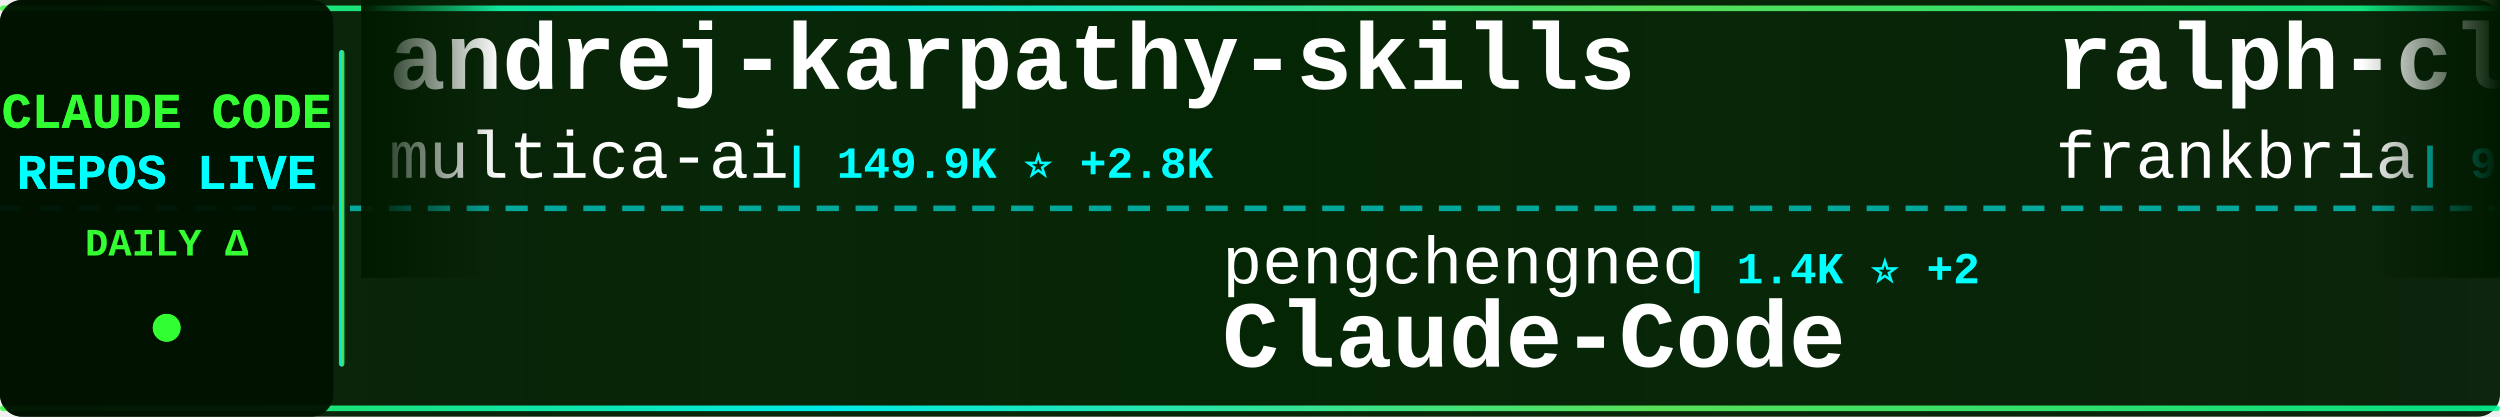
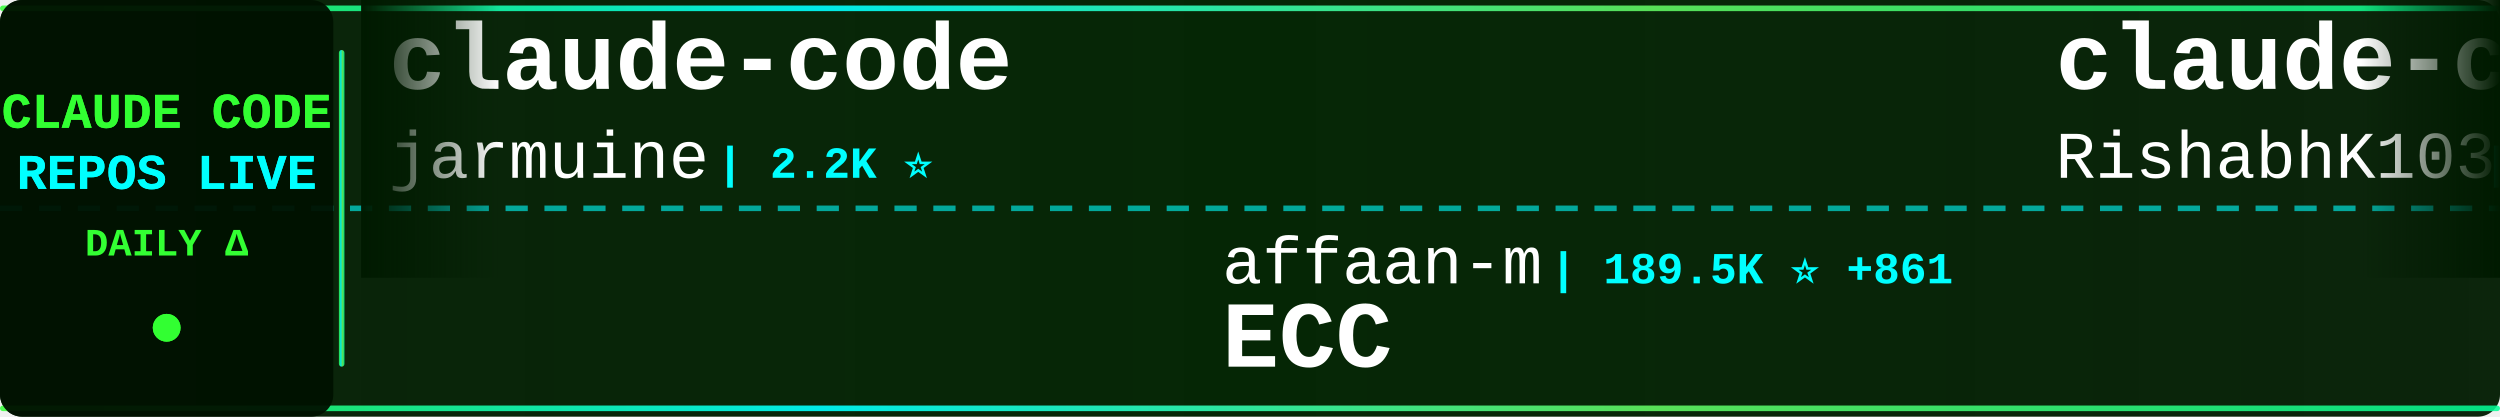
<svg xmlns="http://www.w3.org/2000/svg" width="900" height="150">
  <defs>
    <linearGradient id="tickerBg" x1="0%" y1="0%" x2="100%" y2="0%">
      <stop offset="0%" style="stop-color:#001a00;stop-opacity:0.95" />
      <stop offset="50%" style="stop-color:#002200;stop-opacity:0.98" />
      <stop offset="100%" style="stop-color:#001a00;stop-opacity:0.95" />
    </linearGradient>
    <linearGradient id="borderGrad" x1="0%" y1="0%" x2="100%" y2="0%">
      <stop offset="0%" style="stop-color:#33ff33;stop-opacity:0.85">
        <animate attributeName="stop-opacity" values="0.85;1;0.85" dur="2s" repeatCount="indefinite" />
      </stop>
      <stop offset="33%" style="stop-color:#00ffff;stop-opacity:0.9">
        <animate attributeName="stop-opacity" values="0.9;1;0.9" dur="2.2s" repeatCount="indefinite" />
      </stop>
      <stop offset="66%" style="stop-color:#66ff66;stop-opacity:0.85">
        <animate attributeName="stop-opacity" values="0.85;1;0.85" dur="1.8s" repeatCount="indefinite" />
      </stop>
      <stop offset="100%" style="stop-color:#00ff99;stop-opacity:0.85">
        <animate attributeName="stop-opacity" values="0.85;1;0.85" dur="2s" repeatCount="indefinite" />
      </stop>
    </linearGradient>
    <filter id="textGlow">
      <feGaussianBlur stdDeviation="0.1" result="coloredBlur" />
      <feMerge>
        <feMergeNode in="coloredBlur" />
        <feMergeNode in="SourceGraphic" />
      </feMerge>
    </filter>
    <filter id="metricGlow">
      <feGaussianBlur stdDeviation="0.2" result="coloredBlur" />
      <feMerge>
        <feMergeNode in="coloredBlur" />
        <feMergeNode in="SourceGraphic" />
      </feMerge>
    </filter>
    <linearGradient id="leftFade" x1="0%" y1="0%" x2="100%" y2="0%">
      <stop offset="0%" style="stop-color:#001a00;stop-opacity:1" />
      <stop offset="100%" style="stop-color:#001a00;stop-opacity:0" />
    </linearGradient>
    <linearGradient id="rightFade" x1="0%" y1="0%" x2="100%" y2="0%">
      <stop offset="0%" style="stop-color:#001a00;stop-opacity:0" />
      <stop offset="100%" style="stop-color:#001a00;stop-opacity:1" />
    </linearGradient>
  </defs>
  <rect width="900" height="150" fill="url(#tickerBg)" rx="8" />
  <rect x="0" y="2" width="900" height="2" fill="url(#borderGrad)" rx="1" />
  <rect x="0" y="146" width="900" height="2" fill="url(#borderGrad)" rx="1" />
  <line x1="0" y1="75" x2="900" y2="75" stroke="#00ffff" stroke-width="2" stroke-dasharray="8 6" opacity="0.6" />
  <rect x="0" y="0" width="120" height="150" fill="#001100" opacity="0.95" rx="8" />
  <text x="60" y="46" font-family="'Courier New', monospace" font-size="18" font-weight="bold" fill="#33ff33" text-anchor="middle" filter="url(#textGlow)">
    CLAUDE CODE
  </text>
  <text x="60" y="68" font-family="'Courier New', monospace" font-size="18" font-weight="bold" fill="#00ffff" text-anchor="middle" filter="url(#textGlow)">
    REPOS LIVE
  </text>
  <text x="60" y="92" font-family="'Courier New', monospace" font-size="14" font-weight="bold" fill="#33ff33" text-anchor="middle">
    DAILY Δ
  </text>
  <circle cx="60" cy="118" r="5" fill="#33ff33" filter="url(#metricGlow)">
    <animate attributeName="r" values="4;6;4" dur="1.5s" repeatCount="indefinite" />
    <animate attributeName="opacity" values="0.6;1;0.6" dur="1.5s" repeatCount="indefinite" />
  </circle>
  <rect x="122" y="18" width="2" height="114" fill="url(#borderGrad)" rx="1" />
  <clipPath id="tickerClip">
    <rect x="130" y="0" width="770" height="150" />
  </clipPath>
  <g clip-path="url(#tickerClip)">
    <g id="tickerItems">
      <animateTransform attributeName="transform" attributeType="XML" type="translate" from="0 0" to="-3000 0" dur="54s" repeatCount="indefinite" />
      <g transform="translate(0, 0)">
-         <text x="140" y="32" font-family="'Courier New', monospace" font-size="34" font-weight="bold" fill="#ffffff">andrej-karpathy-skills</text>
-         <text x="140" y="64" font-family="'Courier New', monospace" font-size="24" font-weight="normal" fill="#ffffff" opacity="1.0">multica-ai</text>
-         <text x="282" y="64" font-family="'Courier New', monospace" font-size="16" font-weight="bold" fill="#00ffff"> | 149.9K ⭐ +2.8K</text>
+         <text x="140" y="32" font-family="'Courier New', monospace" font-size="34" font-weight="bold" fill="#ffffff">claude-code</text>
+         <text x="140" y="64" font-family="'Courier New', monospace" font-size="24" font-weight="normal" fill="#ffffff" opacity="1.0">jarmuine</text>
+         <text x="258" y="64" font-family="'Courier New', monospace" font-size="16" font-weight="bold" fill="#00ffff"> | 2.2K ⭐</text>
      </g>
      <g transform="translate(300, 0)">
-         <text x="140" y="102" font-family="'Courier New', monospace" font-size="24" font-weight="normal" fill="#ffffff" opacity="1.0">pengchengneo</text>
-         <text x="306" y="102" font-family="'Courier New', monospace" font-size="16" font-weight="bold" fill="#00ffff"> | 1.4K ⭐ +2</text>
-         <text x="140" y="132" font-family="'Courier New', monospace" font-size="34" font-weight="bold" fill="#ffffff">Claude-Code</text>
+         <text x="140" y="102" font-family="'Courier New', monospace" font-size="24" font-weight="normal" fill="#ffffff" opacity="1.0">affaan-m</text>
+         <text x="258" y="102" font-family="'Courier New', monospace" font-size="16" font-weight="bold" fill="#00ffff"> | 189.5K ⭐ +861</text>
+         <text x="140" y="132" font-family="'Courier New', monospace" font-size="34" font-weight="bold" fill="#ffffff">ECC</text>
      </g>
      <g transform="translate(600, 0)">
-         <text x="140" y="32" font-family="'Courier New', monospace" font-size="34" font-weight="bold" fill="#ffffff">ralph-claude-code</text>
-         <text x="140" y="64" font-family="'Courier New', monospace" font-size="24" font-weight="normal" fill="#ffffff" opacity="1.0">frankbria</text>
-         <text x="270" y="64" font-family="'Courier New', monospace" font-size="16" font-weight="bold" fill="#00ffff"> | 9.2K ⭐ +3</text>
+         <text x="140" y="32" font-family="'Courier New', monospace" font-size="34" font-weight="bold" fill="#ffffff">claude-code</text>
+         <text x="140" y="64" font-family="'Courier New', monospace" font-size="24" font-weight="normal" fill="#ffffff" opacity="1.0">RishabhK103</text>
+         <text x="294" y="64" font-family="'Courier New', monospace" font-size="16" font-weight="bold" fill="#00ffff"> | 83 ⭐</text>
      </g>
      <g transform="translate(900, 0)">
-         <text x="140" y="102" font-family="'Courier New', monospace" font-size="24" font-weight="normal" fill="#ffffff" opacity="1.0">lorryjovens-hub</text>
-         <text x="342" y="102" font-family="'Courier New', monospace" font-size="16" font-weight="bold" fill="#00ffff"> | 1.6K ⭐ +5</text>
-         <text x="140" y="132" font-family="'Courier New', monospace" font-size="34" font-weight="bold" fill="#ffffff">claude-code-rust</text>
+         <text x="140" y="102" font-family="'Courier New', monospace" font-size="24" font-weight="normal" fill="#ffffff" opacity="1.0">repowise-dev</text>
+         <text x="306" y="102" font-family="'Courier New', monospace" font-size="16" font-weight="bold" fill="#00ffff"> | 1.1K ⭐ +2</text>
+         <text x="140" y="132" font-family="'Courier New', monospace" font-size="34" font-weight="bold" fill="#ffffff">claude-code-prompts</text>
      </g>
      <g transform="translate(1200, 0)">
-         <text x="140" y="32" font-family="'Courier New', monospace" font-size="34" font-weight="bold" fill="#ffffff">claude-code-from-source</text>
-         <text x="140" y="64" font-family="'Courier New', monospace" font-size="24" font-weight="normal" fill="#ffffff" opacity="1.0">alejandrobalderas</text>
-         <text x="366" y="64" font-family="'Courier New', monospace" font-size="16" font-weight="bold" fill="#00ffff"> | 2.1K ⭐ +10</text>
+         <text x="140" y="32" font-family="'Courier New', monospace" font-size="34" font-weight="bold" fill="#ffffff">claude-code</text>
+         <text x="140" y="64" font-family="'Courier New', monospace" font-size="24" font-weight="normal" fill="#ffffff" opacity="1.0">tanbiralam</text>
+         <text x="282" y="64" font-family="'Courier New', monospace" font-size="16" font-weight="bold" fill="#00ffff"> | 1.7K ⭐ +7</text>
      </g>
      <g transform="translate(1500, 0)">
-         <text x="140" y="102" font-family="'Courier New', monospace" font-size="24" font-weight="normal" fill="#ffffff" opacity="1.0">snarktank</text>
-         <text x="270" y="102" font-family="'Courier New', monospace" font-size="16" font-weight="bold" fill="#00ffff"> | 19.5K ⭐ +53</text>
-         <text x="140" y="132" font-family="'Courier New', monospace" font-size="34" font-weight="bold" fill="#ffffff">ralph</text>
+         <text x="140" y="102" font-family="'Courier New', monospace" font-size="24" font-weight="normal" fill="#ffffff" opacity="1.0">mehmoodosman</text>
+         <text x="306" y="102" font-family="'Courier New', monospace" font-size="16" font-weight="bold" fill="#00ffff"> | 168 ⭐</text>
+         <text x="140" y="132" font-family="'Courier New', monospace" font-size="34" font-weight="bold" fill="#ffffff">claude-code</text>
      </g>
      <g transform="translate(1800, 0)">
-         <text x="140" y="32" font-family="'Courier New', monospace" font-size="34" font-weight="bold" fill="#ffffff">how-claude-code-works</text>
-         <text x="140" y="64" font-family="'Courier New', monospace" font-size="24" font-weight="normal" fill="#ffffff" opacity="1.0">Windy3f3f3f3f</text>
-         <text x="318" y="64" font-family="'Courier New', monospace" font-size="16" font-weight="bold" fill="#00ffff"> | 2.4K ⭐ +6</text>
+         <text x="140" y="32" font-family="'Courier New', monospace" font-size="34" font-weight="bold" fill="#ffffff">my-claude-code-setup</text>
+         <text x="140" y="64" font-family="'Courier New', monospace" font-size="24" font-weight="normal" fill="#ffffff" opacity="1.0">centminmod</text>
+         <text x="282" y="64" font-family="'Courier New', monospace" font-size="16" font-weight="bold" fill="#00ffff"> | 2.3K ⭐ +1</text>
      </g>
      <g transform="translate(2100, 0)">
-         <text x="140" y="102" font-family="'Courier New', monospace" font-size="24" font-weight="normal" fill="#ffffff" opacity="1.0">zstmfhy</text>
-         <text x="246" y="102" font-family="'Courier New', monospace" font-size="16" font-weight="bold" fill="#00ffff"> | 190 ⭐</text>
-         <text x="140" y="132" font-family="'Courier New', monospace" font-size="34" font-weight="bold" fill="#ffffff">Claude-code</text>
+         <text x="140" y="102" font-family="'Courier New', monospace" font-size="24" font-weight="normal" fill="#ffffff" opacity="1.0">SeemSeam</text>
+         <text x="258" y="102" font-family="'Courier New', monospace" font-size="16" font-weight="bold" fill="#00ffff"> | 2.7K ⭐ +7</text>
+         <text x="140" y="132" font-family="'Courier New', monospace" font-size="34" font-weight="bold" fill="#ffffff">claude_codex_bridge</text>
      </g>
      <g transform="translate(2400, 0)">
-         <text x="140" y="32" font-family="'Courier New', monospace" font-size="34" font-weight="bold" fill="#ffffff">claude-code-prompts</text>
-         <text x="140" y="64" font-family="'Courier New', monospace" font-size="24" font-weight="normal" fill="#ffffff" opacity="1.0">repowise-dev</text>
-         <text x="306" y="64" font-family="'Courier New', monospace" font-size="16" font-weight="bold" fill="#00ffff"> | 1.1K ⭐ +1</text>
+         <text x="140" y="32" font-family="'Courier New', monospace" font-size="34" font-weight="bold" fill="#ffffff">claude-code-proxy</text>
+         <text x="140" y="64" font-family="'Courier New', monospace" font-size="24" font-weight="normal" fill="#ffffff" opacity="1.0">fuergaosi233</text>
+         <text x="306" y="64" font-family="'Courier New', monospace" font-size="16" font-weight="bold" fill="#00ffff"> | 2.6K ⭐ +2</text>
      </g>
      <g transform="translate(2700, 0)">
-         <text x="140" y="102" font-family="'Courier New', monospace" font-size="24" font-weight="normal" fill="#ffffff" opacity="1.0">Yeachan-Heo</text>
-         <text x="294" y="102" font-family="'Courier New', monospace" font-size="16" font-weight="bold" fill="#00ffff"> | 34.7K ⭐ +84</text>
-         <text x="140" y="132" font-family="'Courier New', monospace" font-size="34" font-weight="bold" fill="#ffffff">oh-my-claudecode</text>
+         <text x="140" y="102" font-family="'Courier New', monospace" font-size="24" font-weight="normal" fill="#ffffff" opacity="1.0">lintsinghua</text>
+         <text x="294" y="102" font-family="'Courier New', monospace" font-size="16" font-weight="bold" fill="#00ffff"> | 3.4K ⭐ +10</text>
+         <text x="140" y="132" font-family="'Courier New', monospace" font-size="34" font-weight="bold" fill="#ffffff">claude-code-book</text>
      </g>
      <g transform="translate(3000, 0)">
-         <text x="140" y="32" font-family="'Courier New', monospace" font-size="34" font-weight="bold" fill="#ffffff">andrej-karpathy-skills</text>
-         <text x="140" y="64" font-family="'Courier New', monospace" font-size="24" font-weight="normal" fill="#ffffff" opacity="1.0">multica-ai</text>
-         <text x="282" y="64" font-family="'Courier New', monospace" font-size="16" font-weight="bold" fill="#00ffff"> | 149.9K ⭐ +2.8K</text>
+         <text x="140" y="32" font-family="'Courier New', monospace" font-size="34" font-weight="bold" fill="#ffffff">claude-code</text>
+         <text x="140" y="64" font-family="'Courier New', monospace" font-size="24" font-weight="normal" fill="#ffffff" opacity="1.0">jarmuine</text>
+         <text x="258" y="64" font-family="'Courier New', monospace" font-size="16" font-weight="bold" fill="#00ffff"> | 2.2K ⭐</text>
      </g>
      <g transform="translate(3300, 0)">
-         <text x="140" y="102" font-family="'Courier New', monospace" font-size="24" font-weight="normal" fill="#ffffff" opacity="1.0">pengchengneo</text>
-         <text x="306" y="102" font-family="'Courier New', monospace" font-size="16" font-weight="bold" fill="#00ffff"> | 1.4K ⭐ +2</text>
-         <text x="140" y="132" font-family="'Courier New', monospace" font-size="34" font-weight="bold" fill="#ffffff">Claude-Code</text>
+         <text x="140" y="102" font-family="'Courier New', monospace" font-size="24" font-weight="normal" fill="#ffffff" opacity="1.0">affaan-m</text>
+         <text x="258" y="102" font-family="'Courier New', monospace" font-size="16" font-weight="bold" fill="#00ffff"> | 189.5K ⭐ +861</text>
+         <text x="140" y="132" font-family="'Courier New', monospace" font-size="34" font-weight="bold" fill="#ffffff">ECC</text>
      </g>
      <g transform="translate(3600, 0)">
-         <text x="140" y="32" font-family="'Courier New', monospace" font-size="34" font-weight="bold" fill="#ffffff">ralph-claude-code</text>
-         <text x="140" y="64" font-family="'Courier New', monospace" font-size="24" font-weight="normal" fill="#ffffff" opacity="1.0">frankbria</text>
-         <text x="270" y="64" font-family="'Courier New', monospace" font-size="16" font-weight="bold" fill="#00ffff"> | 9.2K ⭐ +3</text>
+         <text x="140" y="32" font-family="'Courier New', monospace" font-size="34" font-weight="bold" fill="#ffffff">claude-code</text>
+         <text x="140" y="64" font-family="'Courier New', monospace" font-size="24" font-weight="normal" fill="#ffffff" opacity="1.0">RishabhK103</text>
+         <text x="294" y="64" font-family="'Courier New', monospace" font-size="16" font-weight="bold" fill="#00ffff"> | 83 ⭐</text>
      </g>
      <g transform="translate(3900, 0)">
-         <text x="140" y="102" font-family="'Courier New', monospace" font-size="24" font-weight="normal" fill="#ffffff" opacity="1.0">lorryjovens-hub</text>
-         <text x="342" y="102" font-family="'Courier New', monospace" font-size="16" font-weight="bold" fill="#00ffff"> | 1.6K ⭐ +5</text>
-         <text x="140" y="132" font-family="'Courier New', monospace" font-size="34" font-weight="bold" fill="#ffffff">claude-code-rust</text>
+         <text x="140" y="102" font-family="'Courier New', monospace" font-size="24" font-weight="normal" fill="#ffffff" opacity="1.0">repowise-dev</text>
+         <text x="306" y="102" font-family="'Courier New', monospace" font-size="16" font-weight="bold" fill="#00ffff"> | 1.1K ⭐ +2</text>
+         <text x="140" y="132" font-family="'Courier New', monospace" font-size="34" font-weight="bold" fill="#ffffff">claude-code-prompts</text>
      </g>
    </g>
  </g>
  <rect x="130" y="0" width="50" height="100" fill="url(#leftFade)" />
  <rect x="850" y="0" width="50" height="100" fill="url(#rightFade)" />
</svg>
